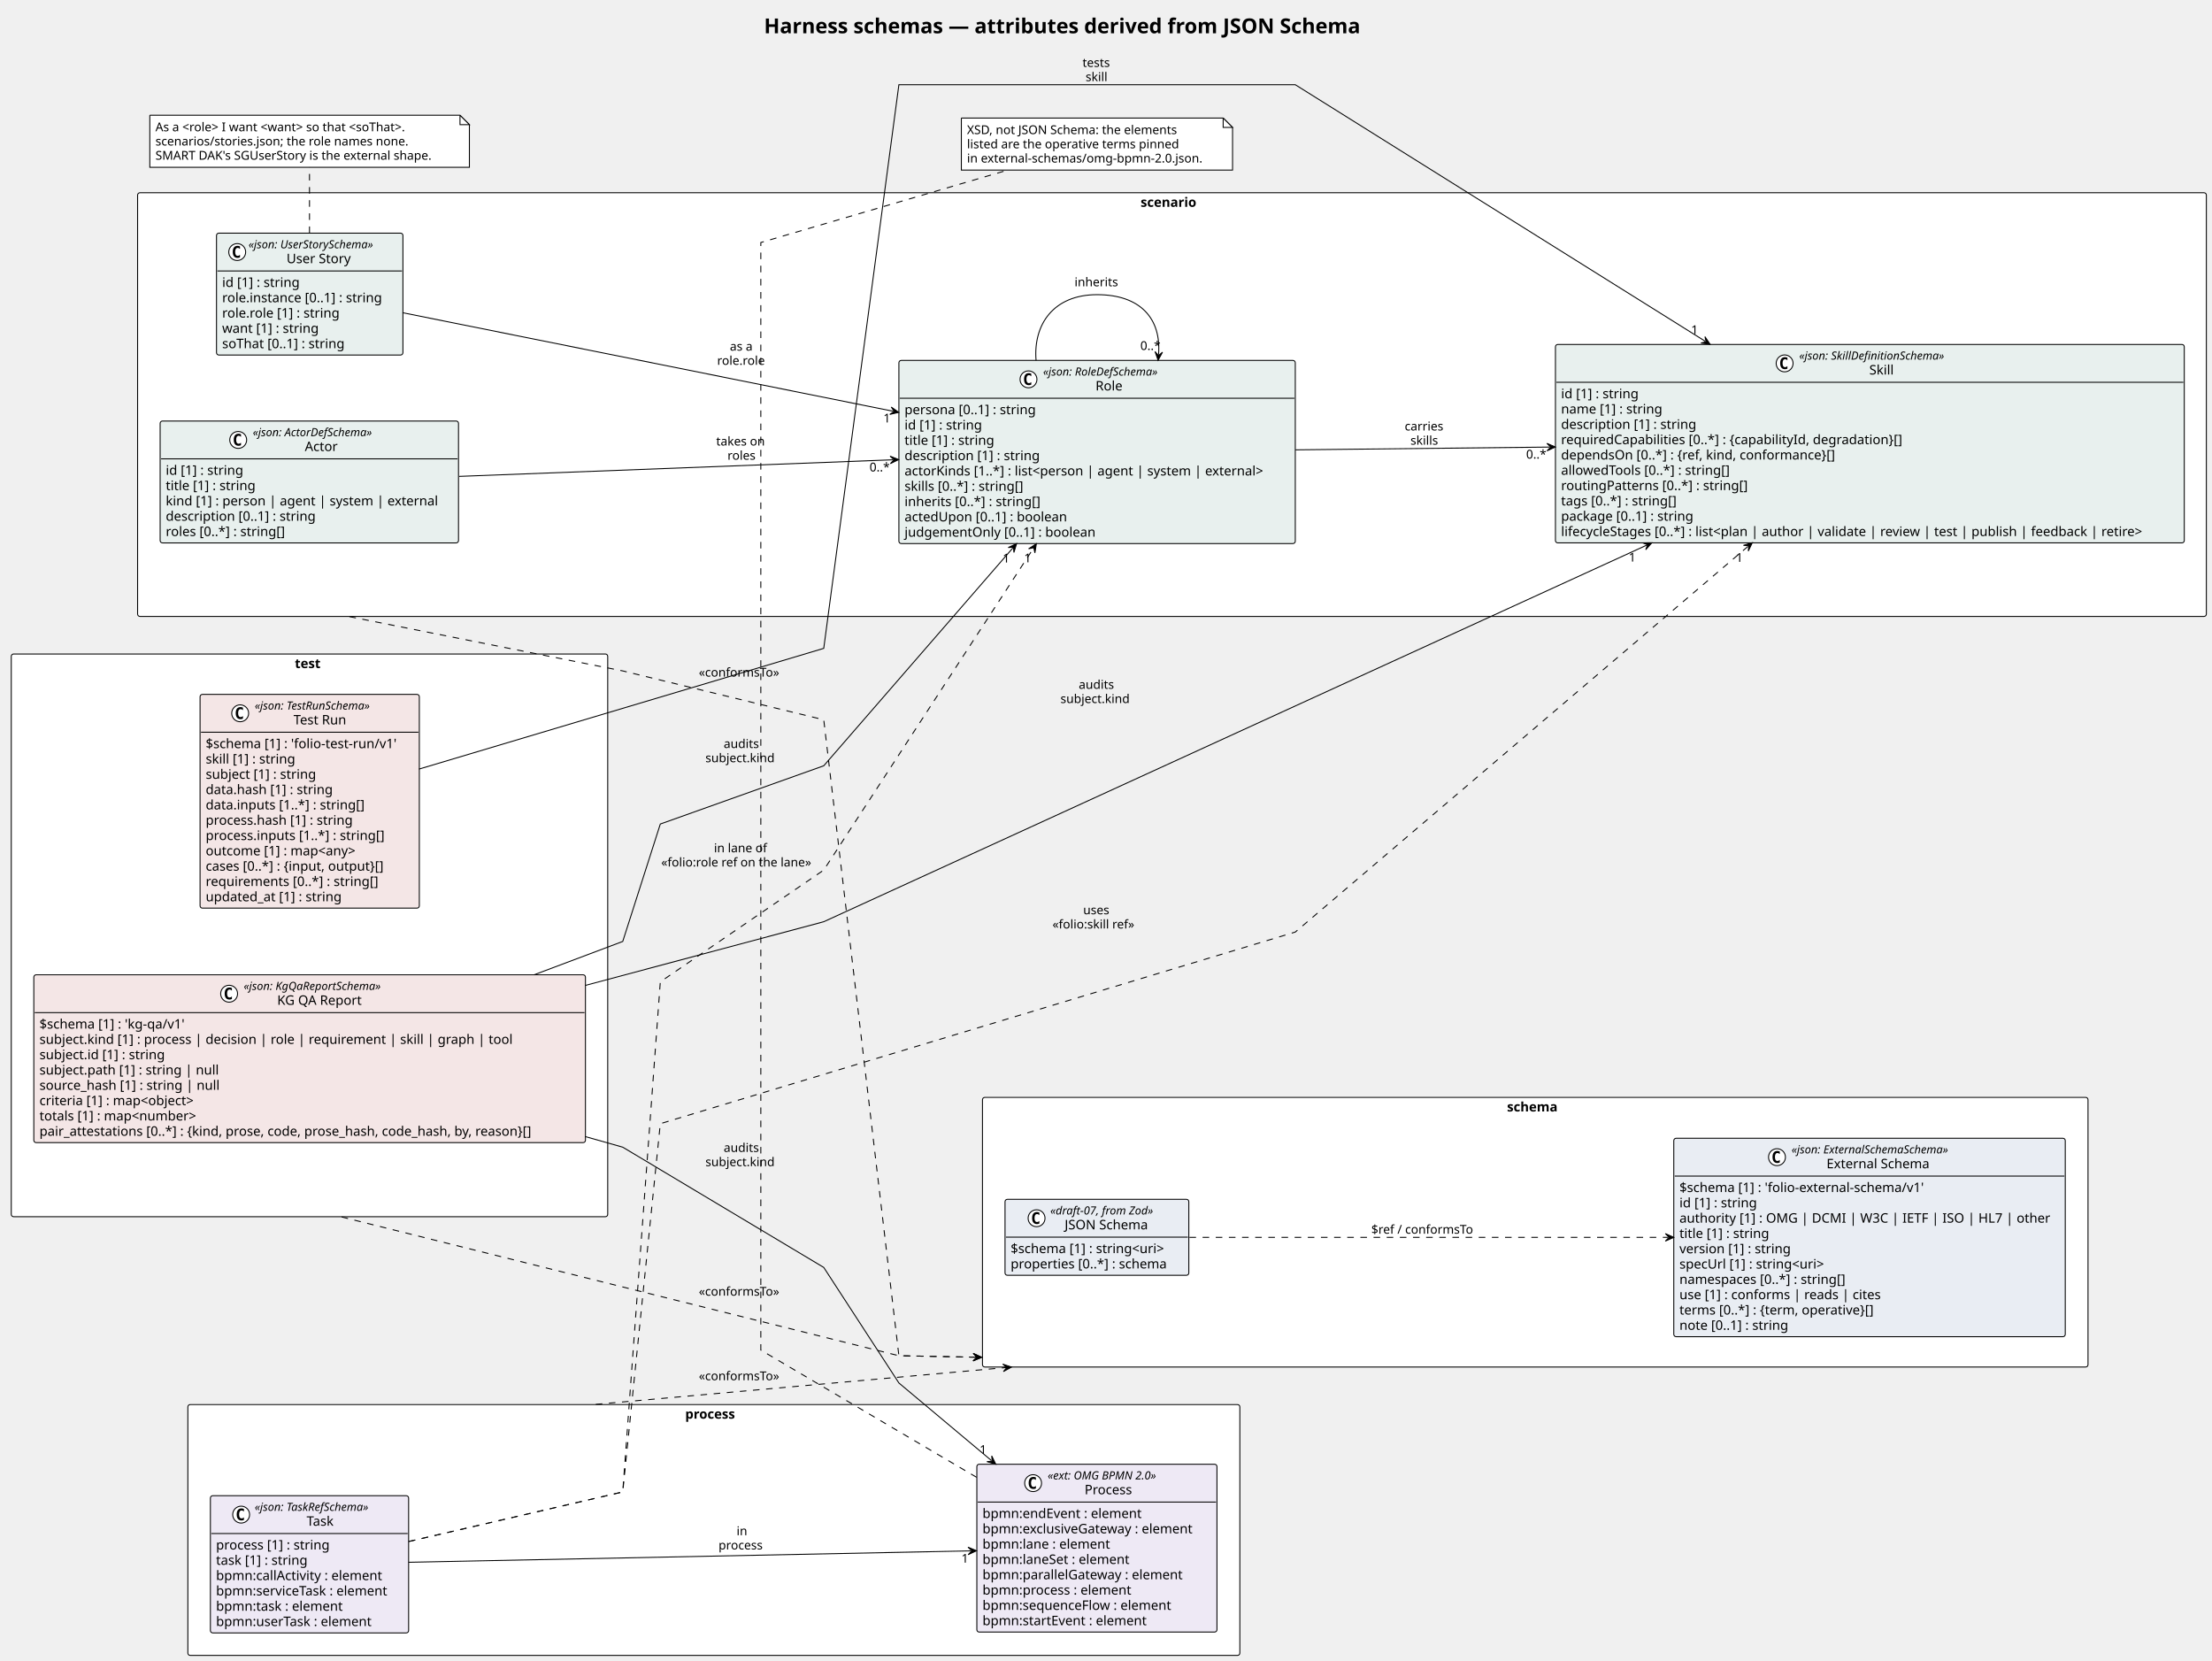
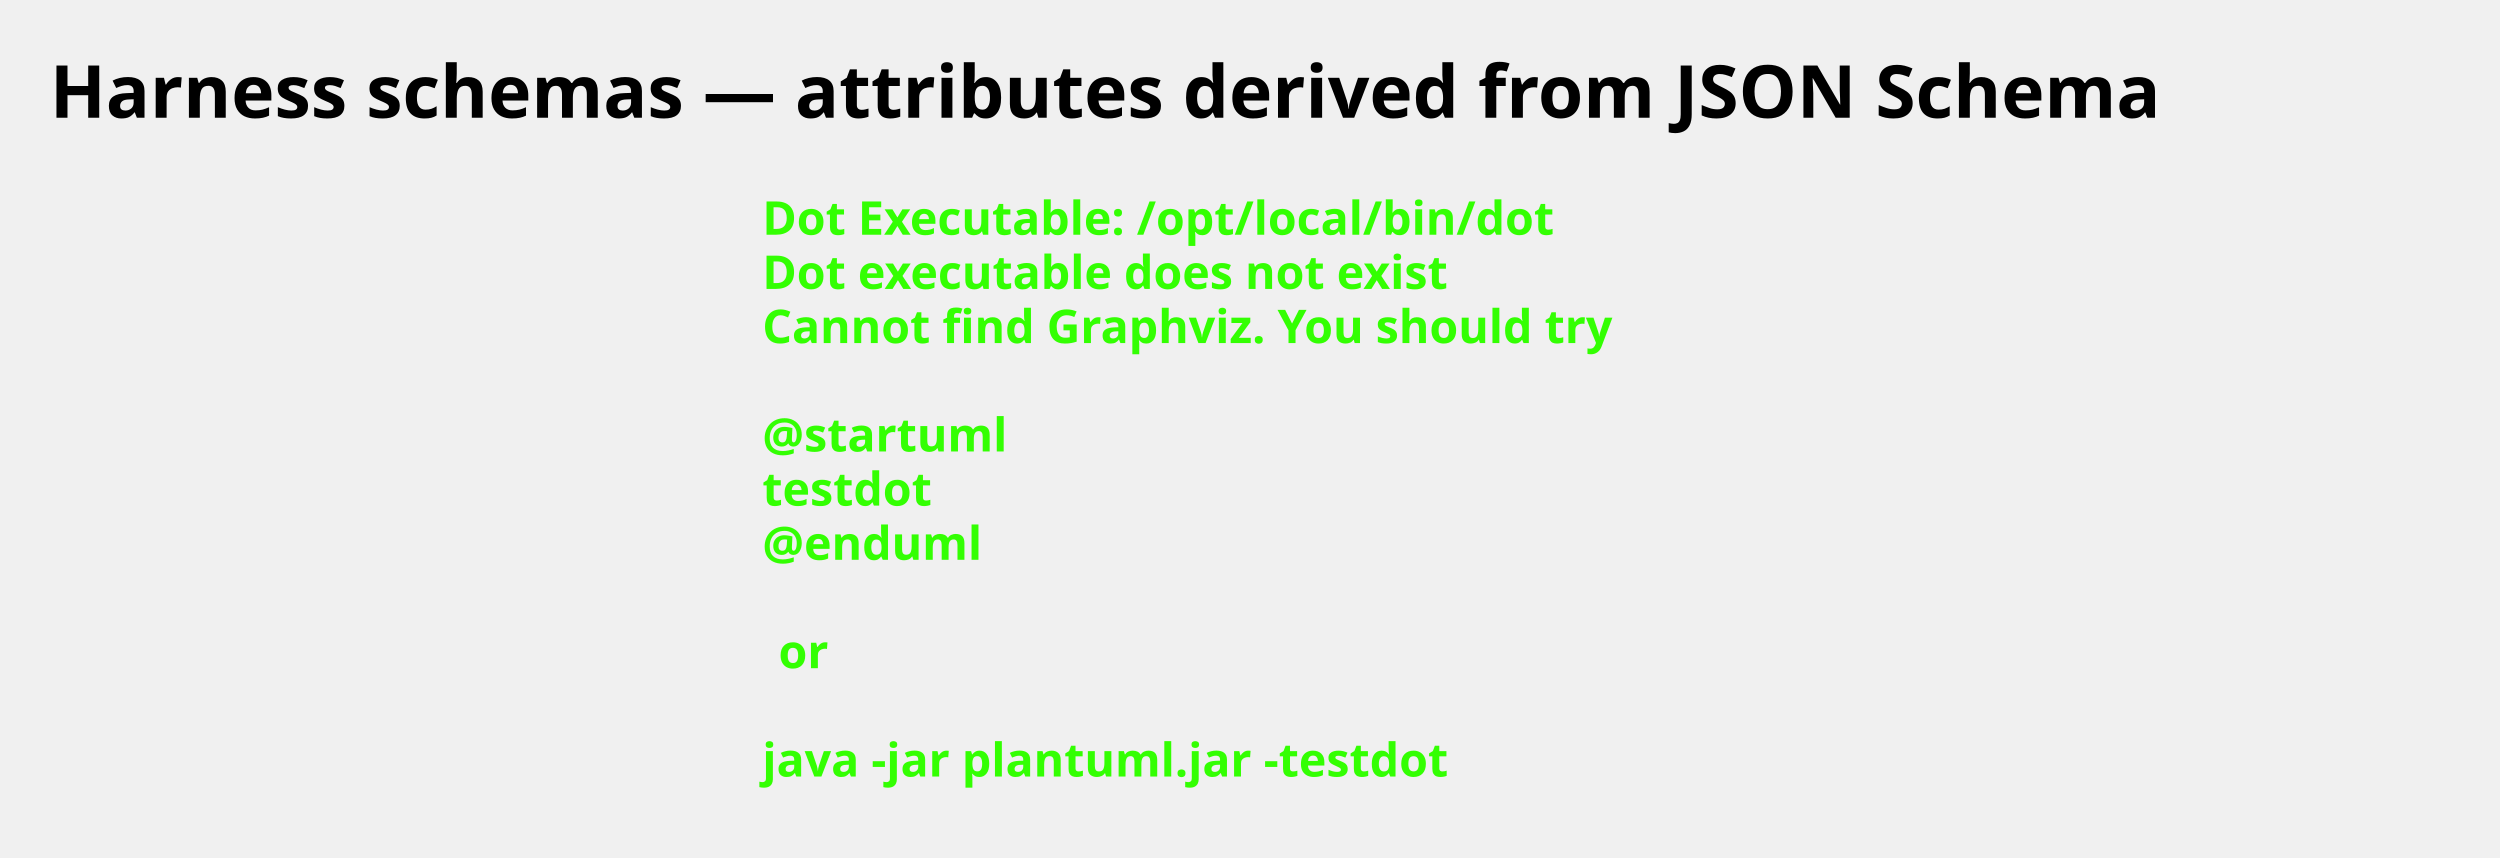
- <svg xmlns="http://www.w3.org/2000/svg" contentStyleType="text/css" height="1768px" preserveAspectRatio="none" style="width:2355px;height:1768px;background:#FFFFFF;" version="1.1" viewBox="0 0 2355 1768" width="2355px" zoomAndPan="magnify">
+ <svg xmlns="http://www.w3.org/2000/svg" contentStyleType="text/css" height="258px" preserveAspectRatio="none" style="width:752px;height:258px;background:#FFFFFF;" version="1.1" viewBox="0 0 752 258" width="752px" zoomAndPan="magnify">
  <defs />
  <g>
-     <text fill="#000000" font-family="Verdana" font-size="22" font-weight="bold" lengthAdjust="spacing" textLength="719.2" x="813.4" y="35.421">Harness schemas — attributes derived from JSON Schema</text>
-     <g id="cluster_scenario">
-       <rect fill="#FFFFFF" height="451" rx="2.5" ry="2.5" style="stroke:#000000;stroke-width:1.0;" width="2202.5" x="146.5" y="205.175" />
-       <text fill="#000000" font-family="Verdana" font-size="14" font-weight="bold" lengthAdjust="spacing" textLength="66.862" x="1214.319" y="220.17">scenario</text>
-     </g>
-     <g id="cluster_process">
-       <rect fill="#FFFFFF" height="267" rx="2.5" ry="2.5" style="stroke:#000000;stroke-width:1.0;" width="1120" x="200" y="1495.175" />
-       <text fill="#000000" font-family="Verdana" font-size="14" font-weight="bold" lengthAdjust="spacing" textLength="61.004" x="729.498" y="1510.17">process</text>
-     </g>
-     <g id="cluster_schema">
-       <rect fill="#FFFFFF" height="287" rx="2.5" ry="2.5" style="stroke:#000000;stroke-width:1.0;" width="1177" x="1046" y="1168.175" />
-       <text fill="#000000" font-family="Verdana" font-size="14" font-weight="bold" lengthAdjust="spacing" textLength="60.129" x="1604.436" y="1183.17">schema</text>
-     </g>
-     <g id="cluster_test">
-       <rect fill="#FFFFFF" height="599" rx="2.5" ry="2.5" style="stroke:#000000;stroke-width:1.0;" width="635" x="12" y="696.175" />
-       <text fill="#000000" font-family="Verdana" font-size="14" font-weight="bold" lengthAdjust="spacing" textLength="31.213" x="313.894" y="711.17">test</text>
-     </g>
-     <g id="elem_Actor">
-       <rect codeLine="19" fill="#E8F0EE" height="129.75" id="Actor" rx="2.5" ry="2.5" style="stroke:#000000;stroke-width:1.0;" width="317.648" x="170.5" y="448.175" />
-       <ellipse cx="253.597" cy="468.308" fill="#FFFFFF" rx="9" ry="9" style="stroke:#000000;stroke-width:1.0;" />
-       <path d="M256.565,473.949 Q255.987,474.246 255.347,474.386 Q254.706,474.543 254.003,474.543 Q251.503,474.543 250.175,472.902 Q248.862,471.246 248.862,468.121 Q248.862,464.996 250.175,463.339 Q251.503,461.683 254.003,461.683 Q254.706,461.683 255.347,461.839 Q256.003,461.996 256.565,462.293 L256.565,465.011 Q255.94,464.433 255.347,464.168 Q254.753,463.886 254.128,463.886 Q252.784,463.886 252.097,464.964 Q251.409,466.027 251.409,468.121 Q251.409,470.214 252.097,471.293 Q252.784,472.355 254.128,472.355 Q254.753,472.355 255.347,472.089 Q255.94,471.808 256.565,471.23 L256.565,473.949 Z " fill="#000000" />
-       <text fill="#000000" font-family="Verdana" font-size="12" font-style="italic" lengthAdjust="spacing" textLength="147.955" x="269.097" y="464.314">«json: ActorDefSchema»</text>
-       <text fill="#000000" font-family="Verdana" font-size="14" lengthAdjust="spacing" textLength="37.085" x="324.532" y="480.139">Actor</text>
-       <line style="stroke:#000000;stroke-width:1.0;" x1="171.5" x2="487.148" y1="488.441" y2="488.441" />
-       <text fill="#000000" font-family="Verdana" font-size="14" lengthAdjust="spacing" textLength="90.863" x="176.5" y="505.436">id [1] : string</text>
-       <text fill="#000000" font-family="Verdana" font-size="14" lengthAdjust="spacing" textLength="105.458" x="176.5" y="521.733">title [1] : string</text>
-       <text fill="#000000" font-family="Verdana" font-size="14" lengthAdjust="spacing" textLength="305.648" x="176.5" y="538.03">kind [1] : person | agent | system | external</text>
-       <text fill="#000000" font-family="Verdana" font-size="14" lengthAdjust="spacing" textLength="173.735" x="176.5" y="554.327">description [0..1] : string</text>
-       <text fill="#000000" font-family="Verdana" font-size="14" lengthAdjust="spacing" textLength="139.029" x="176.5" y="570.624">roles [0..*] : string[]</text>
-     </g>
-     <g id="elem_Role">
-       <rect codeLine="26" fill="#E8F0EE" height="194.938" id="Role" rx="2.5" ry="2.5" style="stroke:#000000;stroke-width:1.0;" width="422.026" x="957" y="383.675" />
-       <ellipse cx="1094.981" cy="403.808" fill="#FFFFFF" rx="9" ry="9" style="stroke:#000000;stroke-width:1.0;" />
-       <path d="M1097.95,409.449 Q1097.372,409.746 1096.731,409.886 Q1096.09,410.043 1095.387,410.043 Q1092.887,410.043 1091.559,408.402 Q1090.247,406.746 1090.247,403.621 Q1090.247,400.496 1091.559,398.839 Q1092.887,397.183 1095.387,397.183 Q1096.09,397.183 1096.731,397.339 Q1097.387,397.496 1097.95,397.793 L1097.95,400.511 Q1097.325,399.933 1096.731,399.668 Q1096.137,399.386 1095.512,399.386 Q1094.168,399.386 1093.481,400.464 Q1092.793,401.527 1092.793,403.621 Q1092.793,405.714 1093.481,406.793 Q1094.168,407.855 1095.512,407.855 Q1096.137,407.855 1096.731,407.589 Q1097.325,407.308 1097.95,406.73 L1097.95,409.449 Z " fill="#000000" />
-       <text fill="#000000" font-family="Verdana" font-size="12" font-style="italic" lengthAdjust="spacing" textLength="142.565" x="1110.481" y="399.814">«json: RoleDefSchema»</text>
-       <text fill="#000000" font-family="Verdana" font-size="14" lengthAdjust="spacing" textLength="30.796" x="1166.365" y="415.639">Role</text>
-       <line style="stroke:#000000;stroke-width:1.0;" x1="958" x2="1378.026" y1="423.941" y2="423.941" />
-       <text fill="#000000" font-family="Verdana" font-size="14" lengthAdjust="spacing" textLength="152.462" x="963" y="440.936">persona [0..1] : string</text>
-       <text fill="#000000" font-family="Verdana" font-size="14" lengthAdjust="spacing" textLength="90.863" x="963" y="457.233">id [1] : string</text>
-       <text fill="#000000" font-family="Verdana" font-size="14" lengthAdjust="spacing" textLength="105.458" x="963" y="473.53">title [1] : string</text>
-       <text fill="#000000" font-family="Verdana" font-size="14" lengthAdjust="spacing" textLength="155.928" x="963" y="489.827">description [1] : string</text>
-       <text fill="#000000" font-family="Verdana" font-size="14" lengthAdjust="spacing" textLength="410.026" x="963" y="506.123">actorKinds [1..*] : list&lt;person | agent | system | external&gt;</text>
-       <text fill="#000000" font-family="Verdana" font-size="14" lengthAdjust="spacing" textLength="139.275" x="963" y="522.42">skills [0..*] : string[]</text>
-       <text fill="#000000" font-family="Verdana" font-size="14" lengthAdjust="spacing" textLength="157.589" x="963" y="538.717">inherits [0..*] : string[]</text>
-       <text fill="#000000" font-family="Verdana" font-size="14" lengthAdjust="spacing" textLength="187.517" x="963" y="555.014">actedUpon [0..1] : boolean</text>
-       <text fill="#000000" font-family="Verdana" font-size="14" lengthAdjust="spacing" textLength="219.509" x="963" y="571.311">judgementOnly [0..1] : boolean</text>
-     </g>
-     <g id="elem_Skill">
-       <rect codeLine="37" fill="#E8F0EE" height="211.234" id="Skill" rx="2.5" ry="2.5" style="stroke:#000000;stroke-width:1.0;" width="669.487" x="1656" y="366.675" />
-       <ellipse cx="1899.996" cy="386.808" fill="#FFFFFF" rx="9" ry="9" style="stroke:#000000;stroke-width:1.0;" />
-       <path d="M1902.964,392.449 Q1902.386,392.746 1901.746,392.886 Q1901.105,393.043 1900.402,393.043 Q1897.902,393.043 1896.574,391.402 Q1895.261,389.746 1895.261,386.621 Q1895.261,383.496 1896.574,381.839 Q1897.902,380.183 1900.402,380.183 Q1901.105,380.183 1901.746,380.339 Q1902.402,380.496 1902.964,380.793 L1902.964,383.511 Q1902.339,382.933 1901.746,382.668 Q1901.152,382.386 1900.527,382.386 Q1899.183,382.386 1898.496,383.464 Q1897.808,384.527 1897.808,386.621 Q1897.808,388.714 1898.496,389.793 Q1899.183,390.855 1900.527,390.855 Q1901.152,390.855 1901.746,390.589 Q1902.339,390.308 1902.964,389.73 L1902.964,392.449 Z " fill="#000000" />
-       <text fill="#000000" font-family="Verdana" font-size="12" font-style="italic" lengthAdjust="spacing" textLength="177.996" x="1915.496" y="382.814">«json: SkillDefinitionSchema»</text>
-       <text fill="#000000" font-family="Verdana" font-size="14" lengthAdjust="spacing" textLength="28.663" x="1990.162" y="398.639">Skill</text>
-       <line style="stroke:#000000;stroke-width:1.0;" x1="1657" x2="2324.487" y1="406.941" y2="406.941" />
-       <text fill="#000000" font-family="Verdana" font-size="14" lengthAdjust="spacing" textLength="90.863" x="1662" y="423.936">id [1] : string</text>
-       <text fill="#000000" font-family="Verdana" font-size="14" lengthAdjust="spacing" textLength="117.79" x="1662" y="440.233">name [1] : string</text>
-       <text fill="#000000" font-family="Verdana" font-size="14" lengthAdjust="spacing" textLength="155.928" x="1662" y="456.53">description [1] : string</text>
-       <text fill="#000000" font-family="Verdana" font-size="14" lengthAdjust="spacing" textLength="398.467" x="1662" y="472.827">requiredCapabilities [0..*] : {capabilityId, degradation}[]</text>
-       <text fill="#000000" font-family="Verdana" font-size="14" lengthAdjust="spacing" textLength="321.125" x="1662" y="489.123">dependsOn [0..*] : {ref, kind, conformance}[]</text>
-       <text fill="#000000" font-family="Verdana" font-size="14" lengthAdjust="spacing" textLength="195.651" x="1662" y="505.42">allowedTools [0..*] : string[]</text>
-       <text fill="#000000" font-family="Verdana" font-size="14" lengthAdjust="spacing" textLength="213.78" x="1662" y="521.717">routingPatterns [0..*] : string[]</text>
-       <text fill="#000000" font-family="Verdana" font-size="14" lengthAdjust="spacing" textLength="135.16" x="1662" y="538.014">tags [0..*] : string[]</text>
-       <text fill="#000000" font-family="Verdana" font-size="14" lengthAdjust="spacing" textLength="155.244" x="1662" y="554.311">package [0..1] : string</text>
-       <text fill="#000000" font-family="Verdana" font-size="14" lengthAdjust="spacing" textLength="657.487" x="1662" y="570.608">lifecycleStages [0..*] : list&lt;plan | author | validate | review | test | publish | feedback | retire&gt;</text>
-     </g>
-     <g id="elem_UserStory">
-       <rect codeLine="49" fill="#E8F0EE" height="129.75" id="UserStory" rx="2.5" ry="2.5" style="stroke:#000000;stroke-width:1.0;" width="198.477" x="230.5" y="248.175" />
-       <ellipse cx="252.548" cy="268.308" fill="#FFFFFF" rx="9" ry="9" style="stroke:#000000;stroke-width:1.0;" />
-       <path d="M255.517,273.949 Q254.939,274.246 254.298,274.386 Q253.657,274.543 252.954,274.543 Q250.454,274.543 249.126,272.902 Q247.814,271.246 247.814,268.121 Q247.814,264.996 249.126,263.339 Q250.454,261.683 252.954,261.683 Q253.657,261.683 254.298,261.839 Q254.954,261.996 255.517,262.293 L255.517,265.011 Q254.892,264.433 254.298,264.168 Q253.704,263.886 253.079,263.886 Q251.735,263.886 251.048,264.964 Q250.36,266.027 250.36,268.121 Q250.36,270.214 251.048,271.293 Q251.735,272.355 253.079,272.355 Q253.704,272.355 254.298,272.089 Q254.892,271.808 255.517,271.23 L255.517,273.949 Z " fill="#000000" />
-       <text fill="#000000" font-family="Verdana" font-size="12" font-style="italic" lengthAdjust="spacing" textLength="154.371" x="264.558" y="264.314">«json: UserStorySchema»</text>
-       <text fill="#000000" font-family="Verdana" font-size="14" lengthAdjust="spacing" textLength="73.343" x="305.073" y="280.139">User Story</text>
-       <line style="stroke:#000000;stroke-width:1.0;" x1="231.5" x2="427.978" y1="288.441" y2="288.441" />
-       <text fill="#000000" font-family="Verdana" font-size="14" lengthAdjust="spacing" textLength="90.863" x="236.5" y="305.436">id [1] : string</text>
-       <text fill="#000000" font-family="Verdana" font-size="14" lengthAdjust="spacing" textLength="186.477" x="236.5" y="321.733">role.instance [0..1] : string</text>
-       <text fill="#000000" font-family="Verdana" font-size="14" lengthAdjust="spacing" textLength="136.185" x="236.5" y="338.03">role.role [1] : string</text>
-       <text fill="#000000" font-family="Verdana" font-size="14" lengthAdjust="spacing" textLength="112.478" x="236.5" y="354.327">want [1] : string</text>
-       <text fill="#000000" font-family="Verdana" font-size="14" lengthAdjust="spacing" textLength="143.247" x="236.5" y="370.623">soThat [0..1] : string</text>
-     </g>
-     <g id="elem_Process">
-       <rect codeLine="59" fill="#EEE9F5" height="178.641" id="Process" rx="2.5" ry="2.5" style="stroke:#000000;stroke-width:1.0;" width="255.633" x="1040" y="1558.675" />
-       <ellipse cx="1099.897" cy="1578.808" fill="#FFFFFF" rx="9" ry="9" style="stroke:#000000;stroke-width:1.0;" />
-       <path d="M1102.865,1584.449 Q1102.287,1584.746 1101.647,1584.886 Q1101.006,1585.043 1100.303,1585.043 Q1097.803,1585.043 1096.475,1583.402 Q1095.162,1581.746 1095.162,1578.621 Q1095.162,1575.496 1096.475,1573.839 Q1097.803,1572.183 1100.303,1572.183 Q1101.006,1572.183 1101.647,1572.339 Q1102.303,1572.496 1102.865,1572.793 L1102.865,1575.511 Q1102.24,1574.933 1101.647,1574.668 Q1101.053,1574.386 1100.428,1574.386 Q1099.084,1574.386 1098.397,1575.464 Q1097.709,1576.527 1097.709,1578.621 Q1097.709,1580.714 1098.397,1581.793 Q1099.084,1582.855 1100.428,1582.855 Q1101.053,1582.855 1101.647,1582.589 Q1102.24,1582.308 1102.865,1581.73 L1102.865,1584.449 Z " fill="#000000" />
-       <text fill="#000000" font-family="Verdana" font-size="12" font-style="italic" lengthAdjust="spacing" textLength="132.34" x="1115.397" y="1574.814">«ext: OMG BPMN 2.0»</text>
-       <text fill="#000000" font-family="Verdana" font-size="14" lengthAdjust="spacing" textLength="53.662" x="1154.735" y="1590.639">Process</text>
-       <line style="stroke:#000000;stroke-width:1.0;" x1="1041" x2="1294.633" y1="1598.941" y2="1598.941" />
-       <text fill="#000000" font-family="Verdana" font-size="14" lengthAdjust="spacing" textLength="182.827" x="1046" y="1615.936">bpmn:endEvent : element</text>
-       <text fill="#000000" font-family="Verdana" font-size="14" lengthAdjust="spacing" textLength="243.633" x="1046" y="1632.233">bpmn:exclusiveGateway : element</text>
-       <text fill="#000000" font-family="Verdana" font-size="14" lengthAdjust="spacing" textLength="146.303" x="1046" y="1648.53">bpmn:lane : element</text>
-       <text fill="#000000" font-family="Verdana" font-size="14" lengthAdjust="spacing" textLength="169.292" x="1046" y="1664.827">bpmn:laneSet : element</text>
-       <text fill="#000000" font-family="Verdana" font-size="14" lengthAdjust="spacing" textLength="230.275" x="1046" y="1681.123">bpmn:parallelGateway : element</text>
-       <text fill="#000000" font-family="Verdana" font-size="14" lengthAdjust="spacing" textLength="170.454" x="1046" y="1697.42">bpmn:process : element</text>
-       <text fill="#000000" font-family="Verdana" font-size="14" lengthAdjust="spacing" textLength="215.769" x="1046" y="1713.717">bpmn:sequenceFlow : element</text>
-       <text fill="#000000" font-family="Verdana" font-size="14" lengthAdjust="spacing" textLength="189.061" x="1046" y="1730.014">bpmn:startEvent : element</text>
-     </g>
-     <g id="elem_Task">
-       <rect codeLine="69" fill="#EEE9F5" height="146.047" id="Task" rx="2.5" ry="2.5" style="stroke:#000000;stroke-width:1.0;" width="211.028" x="224" y="1592.175" />
-       <ellipse cx="256.745" cy="1612.308" fill="#FFFFFF" rx="9" ry="9" style="stroke:#000000;stroke-width:1.0;" />
-       <path d="M259.714,1617.949 Q259.136,1618.246 258.495,1618.386 Q257.854,1618.543 257.151,1618.543 Q254.651,1618.543 253.323,1616.902 Q252.011,1615.246 252.011,1612.121 Q252.011,1608.996 253.323,1607.339 Q254.651,1605.683 257.151,1605.683 Q257.854,1605.683 258.495,1605.839 Q259.151,1605.996 259.714,1606.293 L259.714,1609.011 Q259.089,1608.433 258.495,1608.168 Q257.901,1607.886 257.276,1607.886 Q255.933,1607.886 255.245,1608.964 Q254.558,1610.027 254.558,1612.121 Q254.558,1614.214 255.245,1615.293 Q255.933,1616.355 257.276,1616.355 Q257.901,1616.355 258.495,1616.089 Q259.089,1615.808 259.714,1615.23 L259.714,1617.949 Z " fill="#000000" />
-       <text fill="#000000" font-family="Verdana" font-size="12" font-style="italic" lengthAdjust="spacing" textLength="143.15" x="271.133" y="1608.314">«json: TaskRefSchema»</text>
-       <text fill="#000000" font-family="Verdana" font-size="14" lengthAdjust="spacing" textLength="32.532" x="326.442" y="1624.139">Task</text>
-       <line style="stroke:#000000;stroke-width:1.0;" x1="225" x2="434.028" y1="1632.441" y2="1632.441" />
-       <text fill="#000000" font-family="Verdana" font-size="14" lengthAdjust="spacing" textLength="132.193" x="230" y="1649.436">process [1] : string</text>
-       <text fill="#000000" font-family="Verdana" font-size="14" lengthAdjust="spacing" textLength="107.557" x="230" y="1665.733">task [1] : string</text>
-       <text fill="#000000" font-family="Verdana" font-size="14" lengthAdjust="spacing" textLength="193.006" x="230" y="1682.03">bpmn:callActivity : element</text>
-       <text fill="#000000" font-family="Verdana" font-size="14" lengthAdjust="spacing" textLength="199.028" x="230" y="1698.327">bpmn:serviceTask : element</text>
-       <text fill="#000000" font-family="Verdana" font-size="14" lengthAdjust="spacing" textLength="145.817" x="230" y="1714.623">bpmn:task : element</text>
-       <text fill="#000000" font-family="Verdana" font-size="14" lengthAdjust="spacing" textLength="179.416" x="230" y="1730.92">bpmn:userTask : element</text>
-     </g>
-     <g id="elem_ExternalSchema">
-       <rect codeLine="80" fill="#E9EDF3" height="211.234" id="ExternalSchema" rx="2.5" ry="2.5" style="stroke:#000000;stroke-width:1.0;" width="416.783" x="1782" y="1211.675" />
-       <ellipse cx="1891.859" cy="1231.808" fill="#FFFFFF" rx="9" ry="9" style="stroke:#000000;stroke-width:1.0;" />
-       <path d="M1894.828,1237.449 Q1894.25,1237.746 1893.609,1237.886 Q1892.969,1238.043 1892.266,1238.043 Q1889.766,1238.043 1888.438,1236.402 Q1887.125,1234.746 1887.125,1231.621 Q1887.125,1228.496 1888.438,1226.839 Q1889.766,1225.183 1892.266,1225.183 Q1892.969,1225.183 1893.609,1225.339 Q1894.266,1225.496 1894.828,1225.793 L1894.828,1228.511 Q1894.203,1227.933 1893.609,1227.668 Q1893.016,1227.386 1892.391,1227.386 Q1891.047,1227.386 1890.359,1228.464 Q1889.672,1229.527 1889.672,1231.621 Q1889.672,1233.714 1890.359,1234.793 Q1891.047,1235.855 1892.391,1235.855 Q1893.016,1235.855 1893.609,1235.589 Q1894.203,1235.308 1894.828,1234.73 L1894.828,1237.449 Z " fill="#000000" />
-       <text fill="#000000" font-family="Verdana" font-size="12" font-style="italic" lengthAdjust="spacing" textLength="193.565" x="1907.359" y="1227.814">«json: ExternalSchemaSchema»</text>
-       <text fill="#000000" font-family="Verdana" font-size="14" lengthAdjust="spacing" textLength="119.068" x="1944.607" y="1243.639">External Schema</text>
-       <line style="stroke:#000000;stroke-width:1.0;" x1="1783" x2="2197.783" y1="1251.941" y2="1251.941" />
-       <text fill="#000000" font-family="Verdana" font-size="14" lengthAdjust="spacing" textLength="283.842" x="1788" y="1268.936">$schema [1] : 'folio-external-schema/v1'</text>
-       <text fill="#000000" font-family="Verdana" font-size="14" lengthAdjust="spacing" textLength="90.863" x="1788" y="1285.233">id [1] : string</text>
-       <text fill="#000000" font-family="Verdana" font-size="14" lengthAdjust="spacing" textLength="404.783" x="1788" y="1301.53">authority [1] : OMG | DCMI | W3C | IETF | ISO | HL7 | other</text>
-       <text fill="#000000" font-family="Verdana" font-size="14" lengthAdjust="spacing" textLength="105.458" x="1788" y="1317.827">title [1] : string</text>
-       <text fill="#000000" font-family="Verdana" font-size="14" lengthAdjust="spacing" textLength="129.363" x="1788" y="1334.123">version [1] : string</text>
-       <text fill="#000000" font-family="Verdana" font-size="14" lengthAdjust="spacing" textLength="172.45" x="1788" y="1350.42">specUrl [1] : string&lt;uri&gt;</text>
-       <text fill="#000000" font-family="Verdana" font-size="14" lengthAdjust="spacing" textLength="192.978" x="1788" y="1366.717">namespaces [0..*] : string[]</text>
-       <text fill="#000000" font-family="Verdana" font-size="14" lengthAdjust="spacing" textLength="227.343" x="1788" y="1383.014">use [1] : conforms | reads | cites</text>
-       <text fill="#000000" font-family="Verdana" font-size="14" lengthAdjust="spacing" textLength="232.401" x="1788" y="1399.311">terms [0..*] : {term, operative}[]</text>
-       <text fill="#000000" font-family="Verdana" font-size="14" lengthAdjust="spacing" textLength="127.436" x="1788" y="1415.608">note [0..1] : string</text>
-     </g>
-     <g id="elem_JsonSchema">
-       <rect codeLine="92" fill="#E9EDF3" height="80.859" id="JsonSchema" rx="2.5" ry="2.5" style="stroke:#000000;stroke-width:1.0;" width="195.668" x="1070" y="1276.675" />
-       <ellipse cx="1103.582" cy="1296.808" fill="#FFFFFF" rx="9" ry="9" style="stroke:#000000;stroke-width:1.0;" />
-       <path d="M1106.551,1302.449 Q1105.973,1302.746 1105.332,1302.886 Q1104.692,1303.043 1103.988,1303.043 Q1101.488,1303.043 1100.16,1301.402 Q1098.848,1299.746 1098.848,1296.621 Q1098.848,1293.496 1100.16,1291.839 Q1101.488,1290.183 1103.988,1290.183 Q1104.692,1290.183 1105.332,1290.339 Q1105.988,1290.496 1106.551,1290.793 L1106.551,1293.511 Q1105.926,1292.933 1105.332,1292.668 Q1104.738,1292.386 1104.113,1292.386 Q1102.77,1292.386 1102.082,1293.464 Q1101.395,1294.527 1101.395,1296.621 Q1101.395,1298.714 1102.082,1299.793 Q1102.77,1300.855 1104.113,1300.855 Q1104.738,1300.855 1105.332,1300.589 Q1105.926,1300.308 1106.551,1299.73 L1106.551,1302.449 Z " fill="#000000" />
-       <text fill="#000000" font-family="Verdana" font-size="12" font-style="italic" lengthAdjust="spacing" textLength="125.93" x="1118.156" y="1292.814">«draft-07, from Zod»</text>
-       <text fill="#000000" font-family="Verdana" font-size="14" lengthAdjust="spacing" textLength="95.245" x="1133.498" y="1308.639">JSON Schema</text>
-       <line style="stroke:#000000;stroke-width:1.0;" x1="1071" x2="1264.668" y1="1316.941" y2="1316.941" />
-       <text fill="#000000" font-family="Verdana" font-size="14" lengthAdjust="spacing" textLength="183.668" x="1076" y="1333.936">$schema [1] : string&lt;uri&gt;</text>
-       <text fill="#000000" font-family="Verdana" font-size="14" lengthAdjust="spacing" textLength="180.243" x="1076" y="1350.233">properties [0..*] : schema</text>
-     </g>
-     <g id="elem_TestRun">
-       <rect codeLine="100" fill="#F4E6E6" height="227.531" id="TestRun" rx="2.5" ry="2.5" style="stroke:#000000;stroke-width:1.0;" width="233.436" x="213" y="739.175" />
-       <ellipse cx="255.699" cy="759.308" fill="#FFFFFF" rx="9" ry="9" style="stroke:#000000;stroke-width:1.0;" />
-       <path d="M258.668,764.949 Q258.089,765.246 257.449,765.386 Q256.808,765.543 256.105,765.543 Q253.605,765.543 252.277,763.902 Q250.964,762.246 250.964,759.121 Q250.964,755.996 252.277,754.339 Q253.605,752.683 256.105,752.683 Q256.808,752.683 257.449,752.839 Q258.105,752.996 258.668,753.293 L258.668,756.011 Q258.043,755.433 257.449,755.168 Q256.855,754.886 256.23,754.886 Q254.886,754.886 254.199,755.964 Q253.511,757.027 253.511,759.121 Q253.511,761.214 254.199,762.293 Q254.886,763.355 256.23,763.355 Q256.855,763.355 257.449,763.089 Q258.043,762.808 258.668,762.23 L258.668,764.949 Z " fill="#000000" />
-       <text fill="#000000" font-family="Verdana" font-size="12" font-style="italic" lengthAdjust="spacing" textLength="144.539" x="271.199" y="755.314">«json: TestRunSchema»</text>
-       <text fill="#000000" font-family="Verdana" font-size="14" lengthAdjust="spacing" textLength="61.872" x="312.532" y="771.139">Test Run</text>
-       <line style="stroke:#000000;stroke-width:1.0;" x1="214" x2="445.437" y1="779.441" y2="779.441" />
-       <text fill="#000000" font-family="Verdana" font-size="14" lengthAdjust="spacing" textLength="221.436" x="219" y="796.436">$schema [1] : 'folio-test-run/v1'</text>
-       <text fill="#000000" font-family="Verdana" font-size="14" lengthAdjust="spacing" textLength="105.157" x="219" y="812.733">skill [1] : string</text>
-       <text fill="#000000" font-family="Verdana" font-size="14" lengthAdjust="spacing" textLength="128.83" x="219" y="829.03">subject [1] : string</text>
-       <text fill="#000000" font-family="Verdana" font-size="14" lengthAdjust="spacing" textLength="147.69" x="219" y="845.327">data.hash [1] : string</text>
-       <text fill="#000000" font-family="Verdana" font-size="14" lengthAdjust="spacing" textLength="184.201" x="219" y="861.624">data.inputs [1..*] : string[]</text>
-       <text fill="#000000" font-family="Verdana" font-size="14" lengthAdjust="spacing" textLength="170.263" x="219" y="877.92">process.hash [1] : string</text>
-       <text fill="#000000" font-family="Verdana" font-size="14" lengthAdjust="spacing" textLength="206.773" x="219" y="894.217">process.inputs [1..*] : string[]</text>
-       <text fill="#000000" font-family="Verdana" font-size="14" lengthAdjust="spacing" textLength="179.642" x="219" y="910.514">outcome [1] : map&lt;any&gt;</text>
-       <text fill="#000000" font-family="Verdana" font-size="14" lengthAdjust="spacing" textLength="213.103" x="219" y="926.811">cases [0..*] : {input, output}[]</text>
-       <text fill="#000000" font-family="Verdana" font-size="14" lengthAdjust="spacing" textLength="199.206" x="219" y="943.108">requirements [0..*] : string[]</text>
-       <text fill="#000000" font-family="Verdana" font-size="14" lengthAdjust="spacing" textLength="157.37" x="219" y="959.405">updated_at [1] : string</text>
-     </g>
-     <g id="elem_KgQaReport">
-       <rect codeLine="113" fill="#F4E6E6" height="178.641" id="KgQaReport" rx="2.5" ry="2.5" style="stroke:#000000;stroke-width:1.0;" width="587.299" x="36" y="1037.675" />
-       <ellipse cx="243.938" cy="1057.808" fill="#FFFFFF" rx="9" ry="9" style="stroke:#000000;stroke-width:1.0;" />
-       <path d="M246.906,1063.449 Q246.328,1063.746 245.688,1063.886 Q245.047,1064.043 244.344,1064.043 Q241.844,1064.043 240.516,1062.402 Q239.203,1060.746 239.203,1057.621 Q239.203,1054.496 240.516,1052.839 Q241.844,1051.183 244.344,1051.183 Q245.047,1051.183 245.688,1051.339 Q246.344,1051.496 246.906,1051.793 L246.906,1054.511 Q246.281,1053.933 245.688,1053.668 Q245.094,1053.386 244.469,1053.386 Q243.125,1053.386 242.438,1054.464 Q241.75,1055.527 241.75,1057.621 Q241.75,1059.714 242.438,1060.793 Q243.125,1061.855 244.469,1061.855 Q245.094,1061.855 245.688,1061.589 Q246.281,1061.308 246.906,1060.73 L246.906,1063.449 Z " fill="#000000" />
-       <text fill="#000000" font-family="Verdana" font-size="12" font-style="italic" lengthAdjust="spacing" textLength="167.924" x="259.438" y="1053.814">«json: KgQaReportSchema»</text>
-       <text fill="#000000" font-family="Verdana" font-size="14" lengthAdjust="spacing" textLength="96.564" x="295.117" y="1069.639">KG QA Report</text>
-       <line style="stroke:#000000;stroke-width:1.0;" x1="37" x2="622.299" y1="1077.941" y2="1077.941" />
-       <text fill="#000000" font-family="Verdana" font-size="14" lengthAdjust="spacing" textLength="170.618" x="42" y="1094.936">$schema [1] : 'kg-qa/v1'</text>
-       <text fill="#000000" font-family="Verdana" font-size="14" lengthAdjust="spacing" textLength="524.754" x="42" y="1111.233">subject.kind [1] : process | decision | role | requirement | skill | graph | tool</text>
-       <text fill="#000000" font-family="Verdana" font-size="14" lengthAdjust="spacing" textLength="146.057" x="42" y="1127.53">subject.id [1] : string</text>
-       <text fill="#000000" font-family="Verdana" font-size="14" lengthAdjust="spacing" textLength="204.251" x="42" y="1143.827">subject.path [1] : string | null</text>
-       <text fill="#000000" font-family="Verdana" font-size="14" lengthAdjust="spacing" textLength="204.648" x="42" y="1160.123">source_hash [1] : string | null</text>
-       <text fill="#000000" font-family="Verdana" font-size="14" lengthAdjust="spacing" textLength="185.274" x="42" y="1176.42">criteria [1] : map&lt;object&gt;</text>
-       <text fill="#000000" font-family="Verdana" font-size="14" lengthAdjust="spacing" textLength="186.409" x="42" y="1192.717">totals [1] : map&lt;number&gt;</text>
-       <text fill="#000000" font-family="Verdana" font-size="14" lengthAdjust="spacing" textLength="575.299" x="42" y="1209.014">pair_attestations [0..*] : {kind, prose, code, prose_hash, code_hash, by, reason}[]</text>
-     </g>
-     <g id="elem_GMN17">
-       <path d="M159.5,122.675 L159.5,178.074 L499.73,178.074 L499.73,132.675 L489.73,122.675 L159.5,122.675 " fill="#FFFFFF" style="stroke:#000000;stroke-width:1.0;" />
-       <path d="M489.73,122.675 L489.73,132.675 L499.73,132.675 L489.73,122.675 " fill="#FFFFFF" style="stroke:#000000;stroke-width:1.0;" />
-       <text fill="#000000" font-family="Verdana" font-size="13" lengthAdjust="spacing" textLength="303.888" x="165.5" y="139.742">As a &lt;role&gt; I want &lt;want&gt; so that &lt;soThat&gt;.</text>
-       <text fill="#000000" font-family="Verdana" font-size="13" lengthAdjust="spacing" textLength="287.803" x="165.5" y="154.875">scenarios/stories.json; the role names none.</text>
-       <text fill="#000000" font-family="Verdana" font-size="13" lengthAdjust="spacing" textLength="319.23" x="165.5" y="170.008">SMART DAK's SGUserStory is the external shape.</text>
-     </g>
-     <g id="elem_GMN20">
-       <path d="M1023.5,125.675 L1023.5,181.074 L1312.238,181.074 L1312.238,135.675 L1302.238,125.675 L1023.5,125.675 " fill="#FFFFFF" style="stroke:#000000;stroke-width:1.0;" />
-       <path d="M1302.238,125.675 L1302.238,135.675 L1312.238,135.675 L1302.238,125.675 " fill="#FFFFFF" style="stroke:#000000;stroke-width:1.0;" />
-       <text fill="#000000" font-family="Verdana" font-size="13" lengthAdjust="spacing" textLength="243.655" x="1029.5" y="142.742">XSD, not JSON Schema: the elements</text>
-       <text fill="#000000" font-family="Verdana" font-size="13" lengthAdjust="spacing" textLength="243.033" x="1029.5" y="157.875">listed are the operative terms pinned</text>
-       <text fill="#000000" font-family="Verdana" font-size="13" lengthAdjust="spacing" textLength="267.738" x="1029.5" y="173.008">in external-schemas/omg-bpmn-2.0.json.</text>
-     </g>
-     <g id="link_JsonSchema_ExternalSchema">
-       <path codeLine="96" d="M1266.34,1317.175 C1392.74,1317.175 1610.69,1317.175 1775.99,1317.175 " fill="none" id="JsonSchema-to-ExternalSchema" style="stroke:#000000;stroke-width:1.0;stroke-dasharray:7.0,7.0;" />
-       <polygon fill="#000000" points="1781.99,1317.175,1772.99,1313.175,1776.99,1317.175,1772.99,1321.175,1781.99,1317.175" style="stroke:#000000;stroke-width:1.0;" />
-       <text fill="#000000" font-family="Verdana" font-size="13" lengthAdjust="spacing" textLength="115.381" x="1460" y="1313.242">$ref / conformsTo</text>
-     </g>
-     <g id="link_UserStory_GMN17">
-       <path d="M329.5,248.105 C329.5,232.275 329.5,204.505 329.5,204.505 C329.5,204.505 329.5,191.345 329.5,177.975 " fill="none" id="UserStory-GMN17" style="stroke:#000000;stroke-width:1.0;stroke-dasharray:7.0,7.0;" />
-     </g>
-     <g id="link_Process_GMN20">
-       <path d="M1039.76,1572.595 C937.04,1512.055 810,1437.175 810,1437.175 C810,1437.175 810,258.175 810,258.175 C810,258.175 967.87,211.875 1073.94,180.765 " fill="none" id="Process-GMN20" style="stroke:#000000;stroke-width:1.0;stroke-dasharray:7.0,7.0;" />
-     </g>
-     <g id="link_Actor_Role">
-       <path codeLine="136" d="M488.82,507.115 C621.33,502.045 805.504,495.005 950.764,489.445 " fill="none" id="Actor-to-Role" style="stroke:#000000;stroke-width:1.0;" />
-       <polygon fill="#000000" points="956.76,489.215,947.614,485.562,951.764,489.406,947.92,493.557,956.76,489.215" style="stroke:#000000;stroke-width:1.0;" />
-       <text fill="#000000" font-family="Verdana" font-size="13" lengthAdjust="spacing" textLength="55.688" x="762.5" y="474.242">takes on</text>
-       <text fill="#000000" font-family="Verdana" font-size="13" lengthAdjust="spacing" textLength="31.681" x="774.503" y="489.375">roles</text>
-       <text fill="#000000" font-family="Verdana" font-size="13" lengthAdjust="spacing" textLength="23.036" x="925.755" y="501.844">0..*</text>
-     </g>
-     <g id="link_Role_Role">
-       <path codeLine="137" d="M1103.04,383.525 C1099.96,345.425 1121.61,313.675 1168,313.675 C1214.39,313.675 1236.524,339.445 1233.444,377.545 " fill="none" id="Role-to-Role" style="stroke:#000000;stroke-width:1.0;" />
-       <polygon fill="#000000" points="1232.96,383.525,1237.672,374.877,1233.363,378.542,1229.698,374.232,1232.96,383.525" style="stroke:#000000;stroke-width:1.0;" />
-       <text fill="#000000" font-family="Verdana" font-size="13" lengthAdjust="spacing" textLength="48.915" x="1144" y="304.742">inherits</text>
-       <text fill="#000000" font-family="Verdana" font-size="13" lengthAdjust="spacing" textLength="23.036" x="1214.053" y="372.549">0..*</text>
-     </g>
-     <g id="link_Role_Skill">
-       <path codeLine="138" d="M1379.23,478.865 C1463.39,477.945 1556.42,476.921 1649.94,475.901 " fill="none" id="Role-to-Skill" style="stroke:#000000;stroke-width:1.0;" />
-       <polygon fill="#000000" points="1655.94,475.835,1646.897,471.934,1650.94,475.89,1646.984,479.933,1655.94,475.835" style="stroke:#000000;stroke-width:1.0;" />
-       <text fill="#000000" font-family="Verdana" font-size="13" lengthAdjust="spacing" textLength="44.186" x="1495.5" y="458.242">carries</text>
-       <text fill="#000000" font-family="Verdana" font-size="13" lengthAdjust="spacing" textLength="31.91" x="1501.638" y="473.375">skills</text>
-       <text fill="#000000" font-family="Verdana" font-size="13" lengthAdjust="spacing" textLength="23.036" x="1624.824" y="488.163">0..*</text>
-     </g>
-     <g id="link_UserStory_Role">
-       <path codeLine="139" d="M428.51,332.855 C557.5,358.765 781.808,403.814 951.008,437.794 " fill="none" id="UserStory-to-Role" style="stroke:#000000;stroke-width:1.0;" />
-       <polygon fill="#000000" points="956.89,438.975,948.854,433.281,951.988,437.991,947.279,441.125,956.89,438.975" style="stroke:#000000;stroke-width:1.0;" />
-       <text fill="#000000" font-family="Verdana" font-size="13" lengthAdjust="spacing" textLength="26.838" x="777.055" y="373.242">as a</text>
-       <text fill="#000000" font-family="Verdana" font-size="13" lengthAdjust="spacing" textLength="53.949" x="763.5" y="388.375">role.role</text>
-       <text fill="#000000" font-family="Verdana" font-size="13" lengthAdjust="spacing" textLength="8.271" x="940.492" y="449.69">1</text>
-     </g>
-     <g id="link_Task_Process">
-       <path codeLine="140" d="M435.17,1663.045 C588.61,1659.925 868.251,1654.247 1033.651,1650.887 " fill="none" id="Task-to-Process" style="stroke:#000000;stroke-width:1.0;" />
-       <polygon fill="#000000" points="1039.65,1650.765,1030.571,1646.949,1034.651,1650.867,1030.733,1654.947,1039.65,1650.765" style="stroke:#000000;stroke-width:1.0;" />
-       <text fill="#000000" font-family="Verdana" font-size="13" lengthAdjust="spacing" textLength="11.851" x="784.195" y="1634.242">in</text>
-       <text fill="#000000" font-family="Verdana" font-size="13" lengthAdjust="spacing" textLength="50.242" x="765" y="1649.375">process</text>
-       <text fill="#000000" font-family="Verdana" font-size="13" lengthAdjust="spacing" textLength="8.271" x="1023.604" y="1663.462">1</text>
-     </g>
-     <g id="link_Task_Role">
-       <path codeLine="141" d="M435.25,1640.915 C532.71,1618.345 663,1588.175 663,1588.175 C663,1588.175 703,1045.175 703,1045.175 C703,1045.175 877,926.175 877,926.175 C877,926.175 1014.714,714.852 1100.084,583.862 " fill="none" id="Task-to-Role" style="stroke:#000000;stroke-width:1.0;stroke-dasharray:7.0,7.0;" />
-       <polygon fill="#000000" points="1103.36,578.835,1095.095,584.191,1100.63,583.024,1101.797,588.559,1103.36,578.835" style="stroke:#000000;stroke-width:1.0;" />
-       <text fill="#000000" font-family="Verdana" font-size="13" lengthAdjust="spacing" textLength="60.461" x="760.116" y="907.242">in lane of</text>
-       <text fill="#000000" font-family="Verdana" font-size="13" lengthAdjust="spacing" textLength="172.694" x="704" y="922.375">«folio:role ref on the lane»</text>
-       <text fill="#000000" font-family="Verdana" font-size="13" lengthAdjust="spacing" textLength="8.271" x="1090.328" y="598.632">1</text>
-     </g>
-     <g id="link_Task_Skill">
-       <path codeLine="142" d="M435.25,1640.915 C532.71,1618.345 663,1588.175 663,1588.175 C663,1588.175 703,1196.175 703,1196.175 C703,1196.175 1379,992.175 1379,992.175 C1379,992.175 1682.572,733.606 1861.022,581.606 " fill="none" id="Task-to-Skill" style="stroke:#000000;stroke-width:1.0;stroke-dasharray:7.0,7.0;" />
-       <polygon fill="#000000" points="1865.59,577.715,1856.145,580.506,1861.784,580.957,1861.332,586.596,1865.59,577.715" style="stroke:#000000;stroke-width:1.0;" />
-       <text fill="#000000" font-family="Verdana" font-size="13" lengthAdjust="spacing" textLength="29.783" x="1153.2" y="973.242">uses</text>
-       <text fill="#000000" font-family="Verdana" font-size="13" lengthAdjust="spacing" textLength="95.183" x="1120.5" y="988.375">«folio:skill ref»</text>
-       <text fill="#000000" font-family="Verdana" font-size="13" lengthAdjust="spacing" textLength="8.271" x="1848.115" y="598.08">1</text>
-     </g>
-     <g id="link_TestRun_Skill">
-       <path codeLine="143" d="M446.06,818.705 C606.44,770.875 877,690.175 877,690.175 C877,690.175 957,90.175 957,90.175 C957,90.175 1379,90.175 1379,90.175 C1379,90.175 1634.884,250.283 1815.574,363.343 " fill="none" id="TestRun-to-Skill" style="stroke:#000000;stroke-width:1.0;" />
-       <polygon fill="#000000" points="1820.66,366.525,1815.152,358.361,1816.421,363.873,1810.909,365.142,1820.66,366.525" style="stroke:#000000;stroke-width:1.0;" />
-       <text fill="#000000" font-family="Verdana" font-size="13" lengthAdjust="spacing" textLength="31.738" x="1152.5" y="71.242">tests</text>
-       <text fill="#000000" font-family="Verdana" font-size="13" lengthAdjust="spacing" textLength="25.137" x="1155.801" y="86.375">skill</text>
-       <text fill="#000000" font-family="Verdana" font-size="13" lengthAdjust="spacing" textLength="8.271" x="1800.429" y="355.633">1</text>
-     </g>
-     <g id="link_KgQaReport_Role">
-       <path codeLine="144" d="M568.61,1037.665 C621.9,1017.625 663,1002.175 663,1002.175 C663,1002.175 703,877.175 703,877.175 C703,877.175 877,815.175 877,815.175 C877,815.175 992.806,681.796 1078.406,583.206 " fill="none" id="KgQaReport-to-Role" style="stroke:#000000;stroke-width:1.0;" />
-       <polygon fill="#000000" points="1082.34,578.675,1073.419,582.849,1079.062,582.451,1079.46,588.094,1082.34,578.675" style="stroke:#000000;stroke-width:1.0;" />
-       <text fill="#000000" font-family="Verdana" font-size="13" lengthAdjust="spacing" textLength="39.94" x="770.471" y="796.242">audits</text>
-       <text fill="#000000" font-family="Verdana" font-size="13" lengthAdjust="spacing" textLength="78.882" x="751" y="811.375">subject.kind</text>
-       <text fill="#000000" font-family="Verdana" font-size="13" lengthAdjust="spacing" textLength="8.271" x="1067.485" y="598.789">1</text>
-     </g>
-     <g id="link_KgQaReport_Process">
-       <path codeLine="145" d="M623.22,1209.925 C647.51,1216.795 663,1221.175 663,1221.175 C663,1221.175 877,1349.175 877,1349.175 C877,1349.175 957,1472.175 957,1472.175 C957,1472.175 1003.682,1511.291 1055.552,1554.771 " fill="none" id="KgQaReport-to-Process" style="stroke:#000000;stroke-width:1.0;" />
-       <polygon fill="#000000" points="1060.15,1558.625,1055.822,1549.778,1056.318,1555.413,1050.683,1555.909,1060.15,1558.625" style="stroke:#000000;stroke-width:1.0;" />
-       <text fill="#000000" font-family="Verdana" font-size="13" lengthAdjust="spacing" textLength="39.94" x="770.471" y="1226.242">audits</text>
-       <text fill="#000000" font-family="Verdana" font-size="13" lengthAdjust="spacing" textLength="78.882" x="751" y="1241.375">subject.kind</text>
-       <text fill="#000000" font-family="Verdana" font-size="13" lengthAdjust="spacing" textLength="8.271" x="1042.914" y="1547.676">1</text>
-     </g>
-     <g id="link_KgQaReport_Skill">
-       <path codeLine="146" d="M623.35,1048.935 C753.14,1014.265 877,981.175 877,981.175 C877,981.175 1427.294,729.402 1753.194,580.292 " fill="none" id="KgQaReport-to-Skill" style="stroke:#000000;stroke-width:1.0;" />
-       <polygon fill="#000000" points="1758.65,577.795,1748.802,577.902,1754.103,579.876,1752.13,585.177,1758.65,577.795" style="stroke:#000000;stroke-width:1.0;" />
-       <text fill="#000000" font-family="Verdana" font-size="13" lengthAdjust="spacing" textLength="39.94" x="1148.471" y="733.242">audits</text>
-       <text fill="#000000" font-family="Verdana" font-size="13" lengthAdjust="spacing" textLength="78.882" x="1129" y="748.375">subject.kind</text>
-       <text fill="#000000" font-family="Verdana" font-size="13" lengthAdjust="spacing" textLength="8.271" x="1734.059" y="597.812">1</text>
-     </g>
-     <g id="link_scenario_schema">
-       <path codeLine="148" d="M372.035,656.42 C372.479,656.508 372.925,656.596 373.375,656.686 C376.968,657.399 380.738,658.147 384.664,658.927 C416.07,665.161 457.465,673.378 498.7,681.563 C581.17,697.933 663,714.175 663,714.175 C663,714.175 877,766.175 877,766.175 C877,766.175 957,1443.175 957,1443.175 C957,1443.175 969.718,1443.418 988.895,1443.783 C998.483,1443.966 1009.686,1444.18 1021.721,1444.409 C1027.738,1444.524 1033.964,1444.643 1040.3,1444.764 C1041.884,1444.794 1037.476,1444.71 1039.072,1444.74 " fill="none" id="scenario-to-schema" style="stroke:#000000;stroke-width:1.0;stroke-dasharray:7.0,7.0;" />
-       <polygon fill="#000000" points="1045.071,1444.854,1036.149,1440.684,1040.072,1444.759,1035.996,1448.682,1045.071,1444.854" style="stroke:#000000;stroke-width:1.0;" />
-       <text fill="#000000" font-family="Verdana" font-size="13" lengthAdjust="spacing" textLength="92.454" x="744" y="720.242">«conformsTo»</text>
-     </g>
-     <g id="link_process_schema">
-       <path codeLine="149" d="M634.299,1494.937 C646.728,1493.822 659.303,1492.695 671.975,1491.559 C697.32,1489.286 723.054,1486.979 748.788,1484.671 C851.722,1475.442 954.654,1466.213 1032.644,1459.22 C1042.393,1458.346 1051.752,1457.507 1060.673,1456.707 C1065.133,1456.307 1069.484,1455.917 1073.719,1455.537 C1074.777,1455.442 1069.853,1455.884 1070.897,1455.79 " fill="none" id="process-to-schema" style="stroke:#000000;stroke-width:1.0;stroke-dasharray:7.0,7.0;" />
-       <polygon fill="#000000" points="1076.873,1455.254,1067.552,1452.074,1071.893,1455.701,1068.266,1460.042,1076.873,1455.254" style="stroke:#000000;stroke-width:1.0;" />
-       <text fill="#000000" font-family="Verdana" font-size="13" lengthAdjust="spacing" textLength="92.454" x="744" y="1469.242">«conformsTo»</text>
-     </g>
-     <g id="link_test_schema">
-       <path codeLine="150" d="M363.711,1295.447 C364.877,1295.738 366.071,1296.035 367.291,1296.339 C369.731,1296.946 372.278,1297.58 374.926,1298.24 C380.223,1299.559 385.925,1300.978 391.996,1302.49 C404.139,1305.514 417.756,1308.904 432.55,1312.588 C491.726,1327.323 569.724,1346.744 647.42,1366.09 C802.812,1404.783 957,1443.175 957,1443.175 C957,1443.175 969.718,1443.418 988.895,1443.783 C998.483,1443.966 1009.686,1444.18 1021.721,1444.409 C1027.738,1444.524 1033.964,1444.643 1040.3,1444.764 C1041.884,1444.794 1037.476,1444.71 1039.072,1444.74 " fill="none" id="test-to-schema" style="stroke:#000000;stroke-width:1.0;stroke-dasharray:7.0,7.0;" />
-       <polygon fill="#000000" points="1045.071,1444.854,1036.149,1440.684,1040.072,1444.759,1035.996,1448.682,1045.071,1444.854" style="stroke:#000000;stroke-width:1.0;" />
-       <text fill="#000000" font-family="Verdana" font-size="13" lengthAdjust="spacing" textLength="92.454" x="744" y="1379.242">«conformsTo»</text>
-     </g>
+     <text fill="#000000" font-family="Verdana" font-size="22" font-weight="bold" lengthAdjust="spacing" textLength="719.2" x="15" y="35.421">Harness schemas — attributes derived from JSON Schema</text>
+     <text fill="#33FF02" font-family="sans-serif" font-size="14" font-weight="bold" lengthAdjust="spacing" textLength="264.954" x="229.307" y="70.609">Dot Executable: /opt/local/bin/dot</text>
+     <text fill="#33FF02" font-family="sans-serif" font-size="14" font-weight="bold" lengthAdjust="spacing" textLength="236.264" x="229.307" y="86.906">Dot executable does not exist</text>
+     <text fill="#33FF02" font-family="sans-serif" font-size="14" font-weight="bold" lengthAdjust="spacing" textLength="291.587" x="229.307" y="103.203">Cannot find Graphviz. You should try</text>
+     <text fill="#33FF02" font-family="sans-serif" font-size="14" font-weight="bold" lengthAdjust="spacing" textLength="4.874" x="229.307" y="119.5"> </text>
+     <text fill="#33FF02" font-family="sans-serif" font-size="14" font-weight="bold" lengthAdjust="spacing" textLength="81.423" x="229.307" y="135.797">@startuml</text>
+     <text fill="#33FF02" font-family="sans-serif" font-size="14" font-weight="bold" lengthAdjust="spacing" textLength="57.545" x="229.307" y="152.094">testdot</text>
+     <text fill="#33FF02" font-family="sans-serif" font-size="14" font-weight="bold" lengthAdjust="spacing" textLength="72.837" x="229.307" y="168.391">@enduml</text>
+     <text fill="#33FF02" font-family="sans-serif" font-size="14" font-weight="bold" lengthAdjust="spacing" textLength="4.874" x="229.307" y="184.688"> </text>
+     <text fill="#33FF02" font-family="sans-serif" font-size="14" font-weight="bold" lengthAdjust="spacing" textLength="16.523" x="234.181" y="200.984">or</text>
+     <text fill="#33FF02" font-family="sans-serif" font-size="14" font-weight="bold" lengthAdjust="spacing" textLength="4.874" x="229.307" y="217.281"> </text>
+     <text fill="#33FF02" font-family="sans-serif" font-size="14" font-weight="bold" lengthAdjust="spacing" textLength="234.507" x="229.307" y="233.578">java -jar plantuml.jar -testdot</text>
+     <text fill="#33FF02" font-family="sans-serif" font-size="14" font-weight="bold" lengthAdjust="spacing" textLength="4.874" x="229.307" y="249.875"> </text>
  </g>
</svg>
